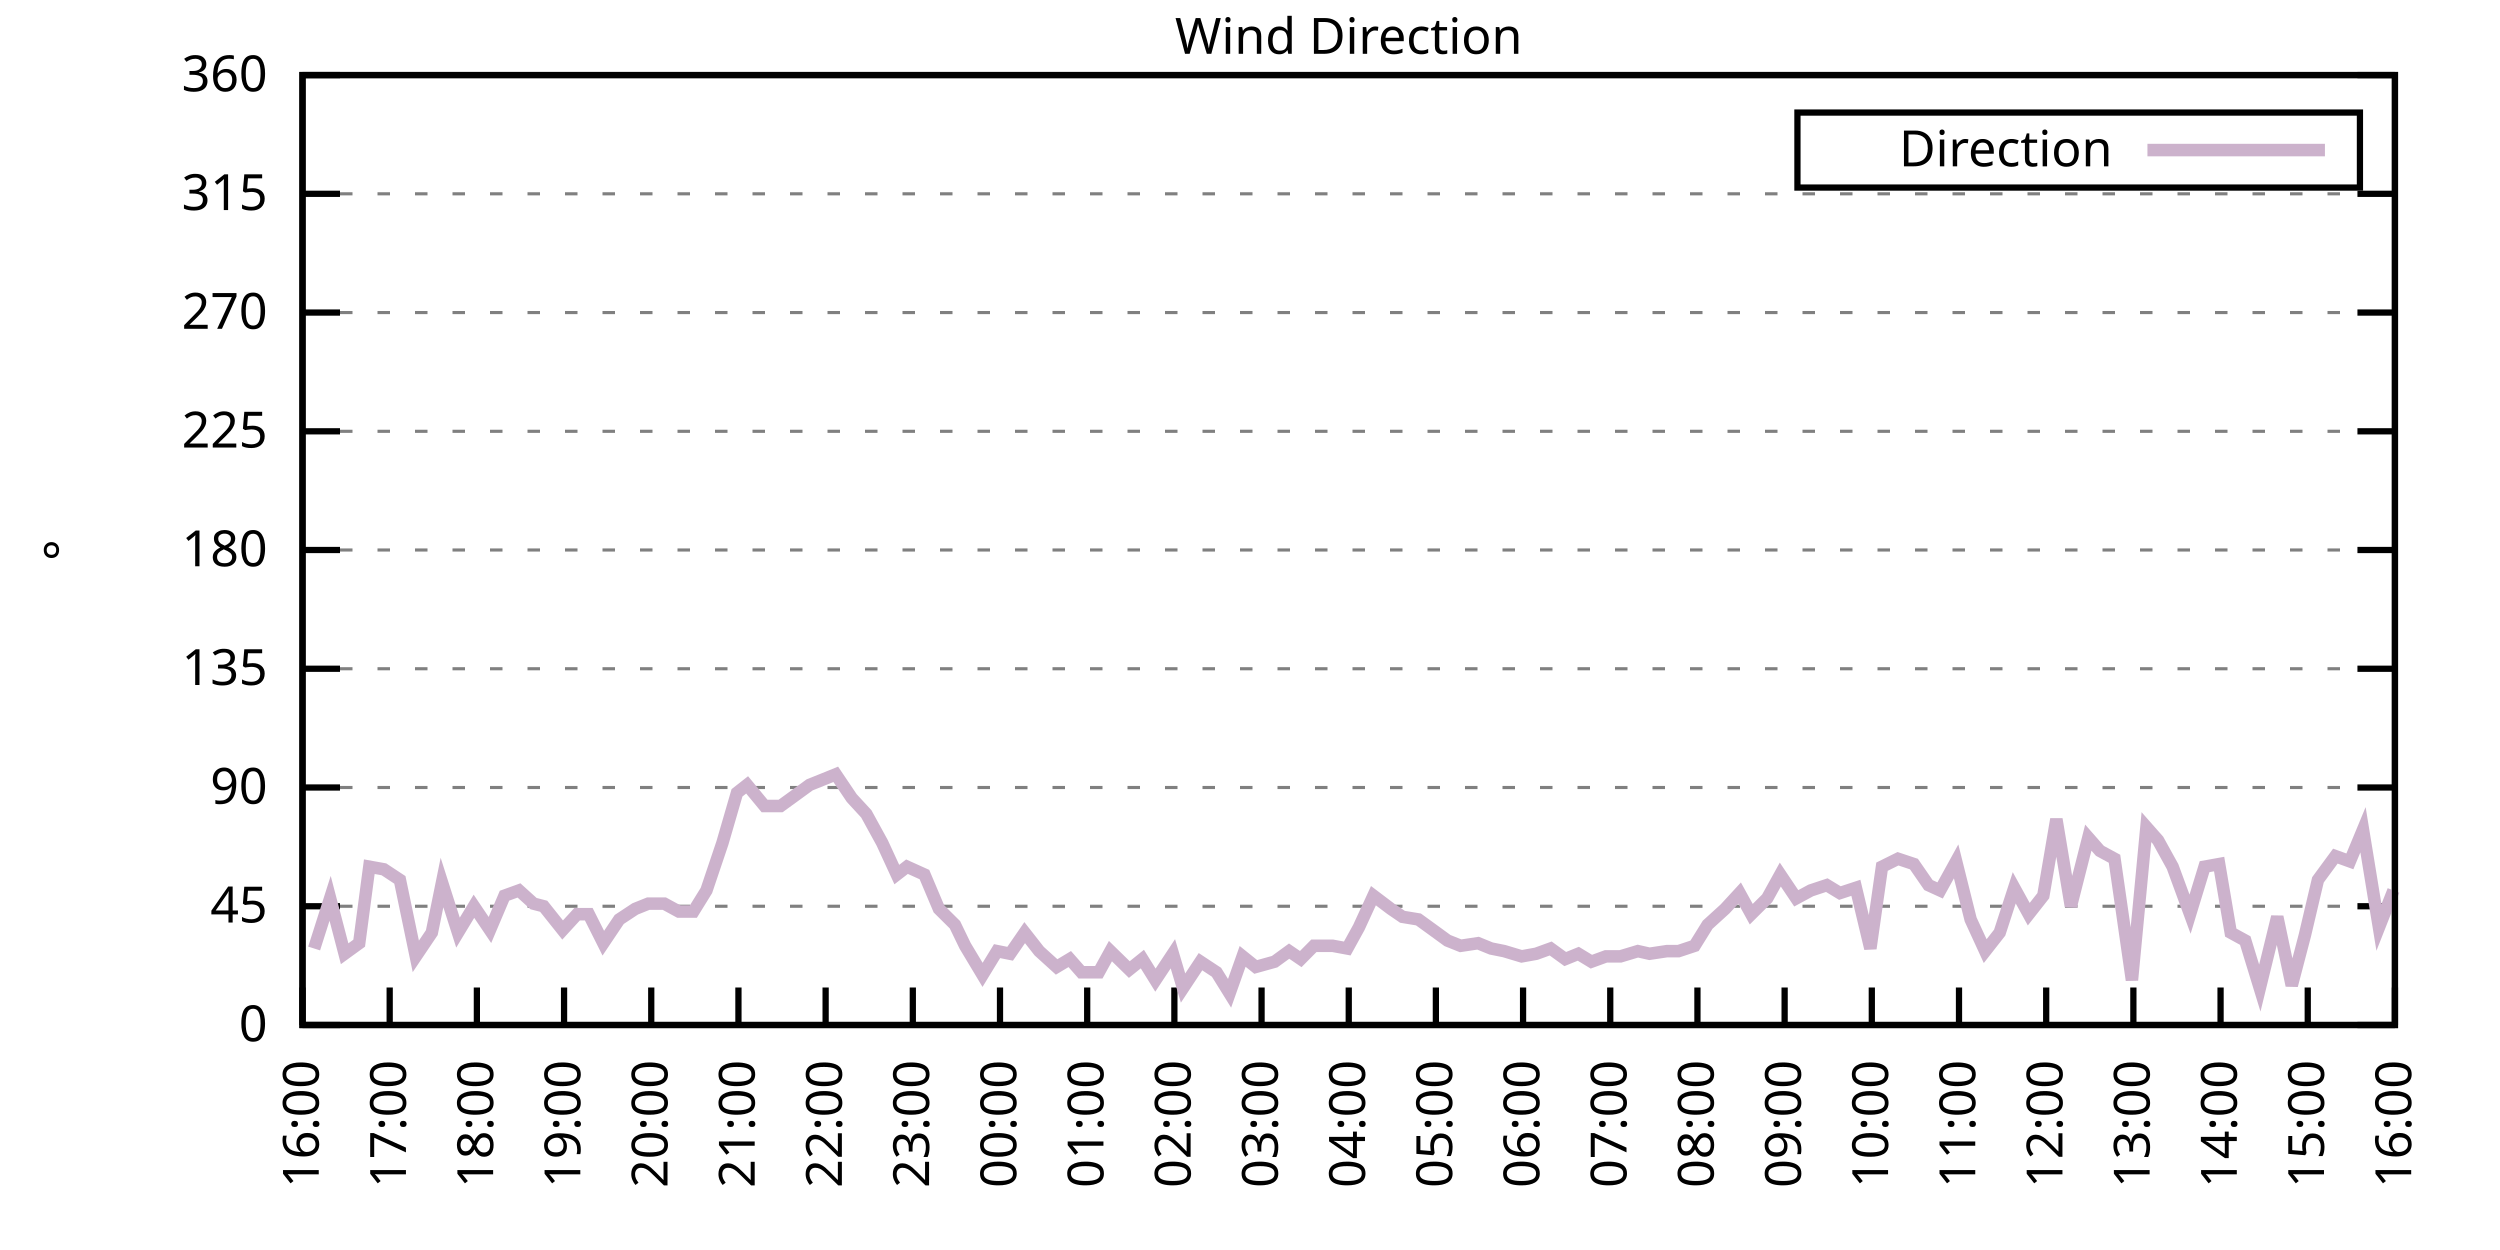
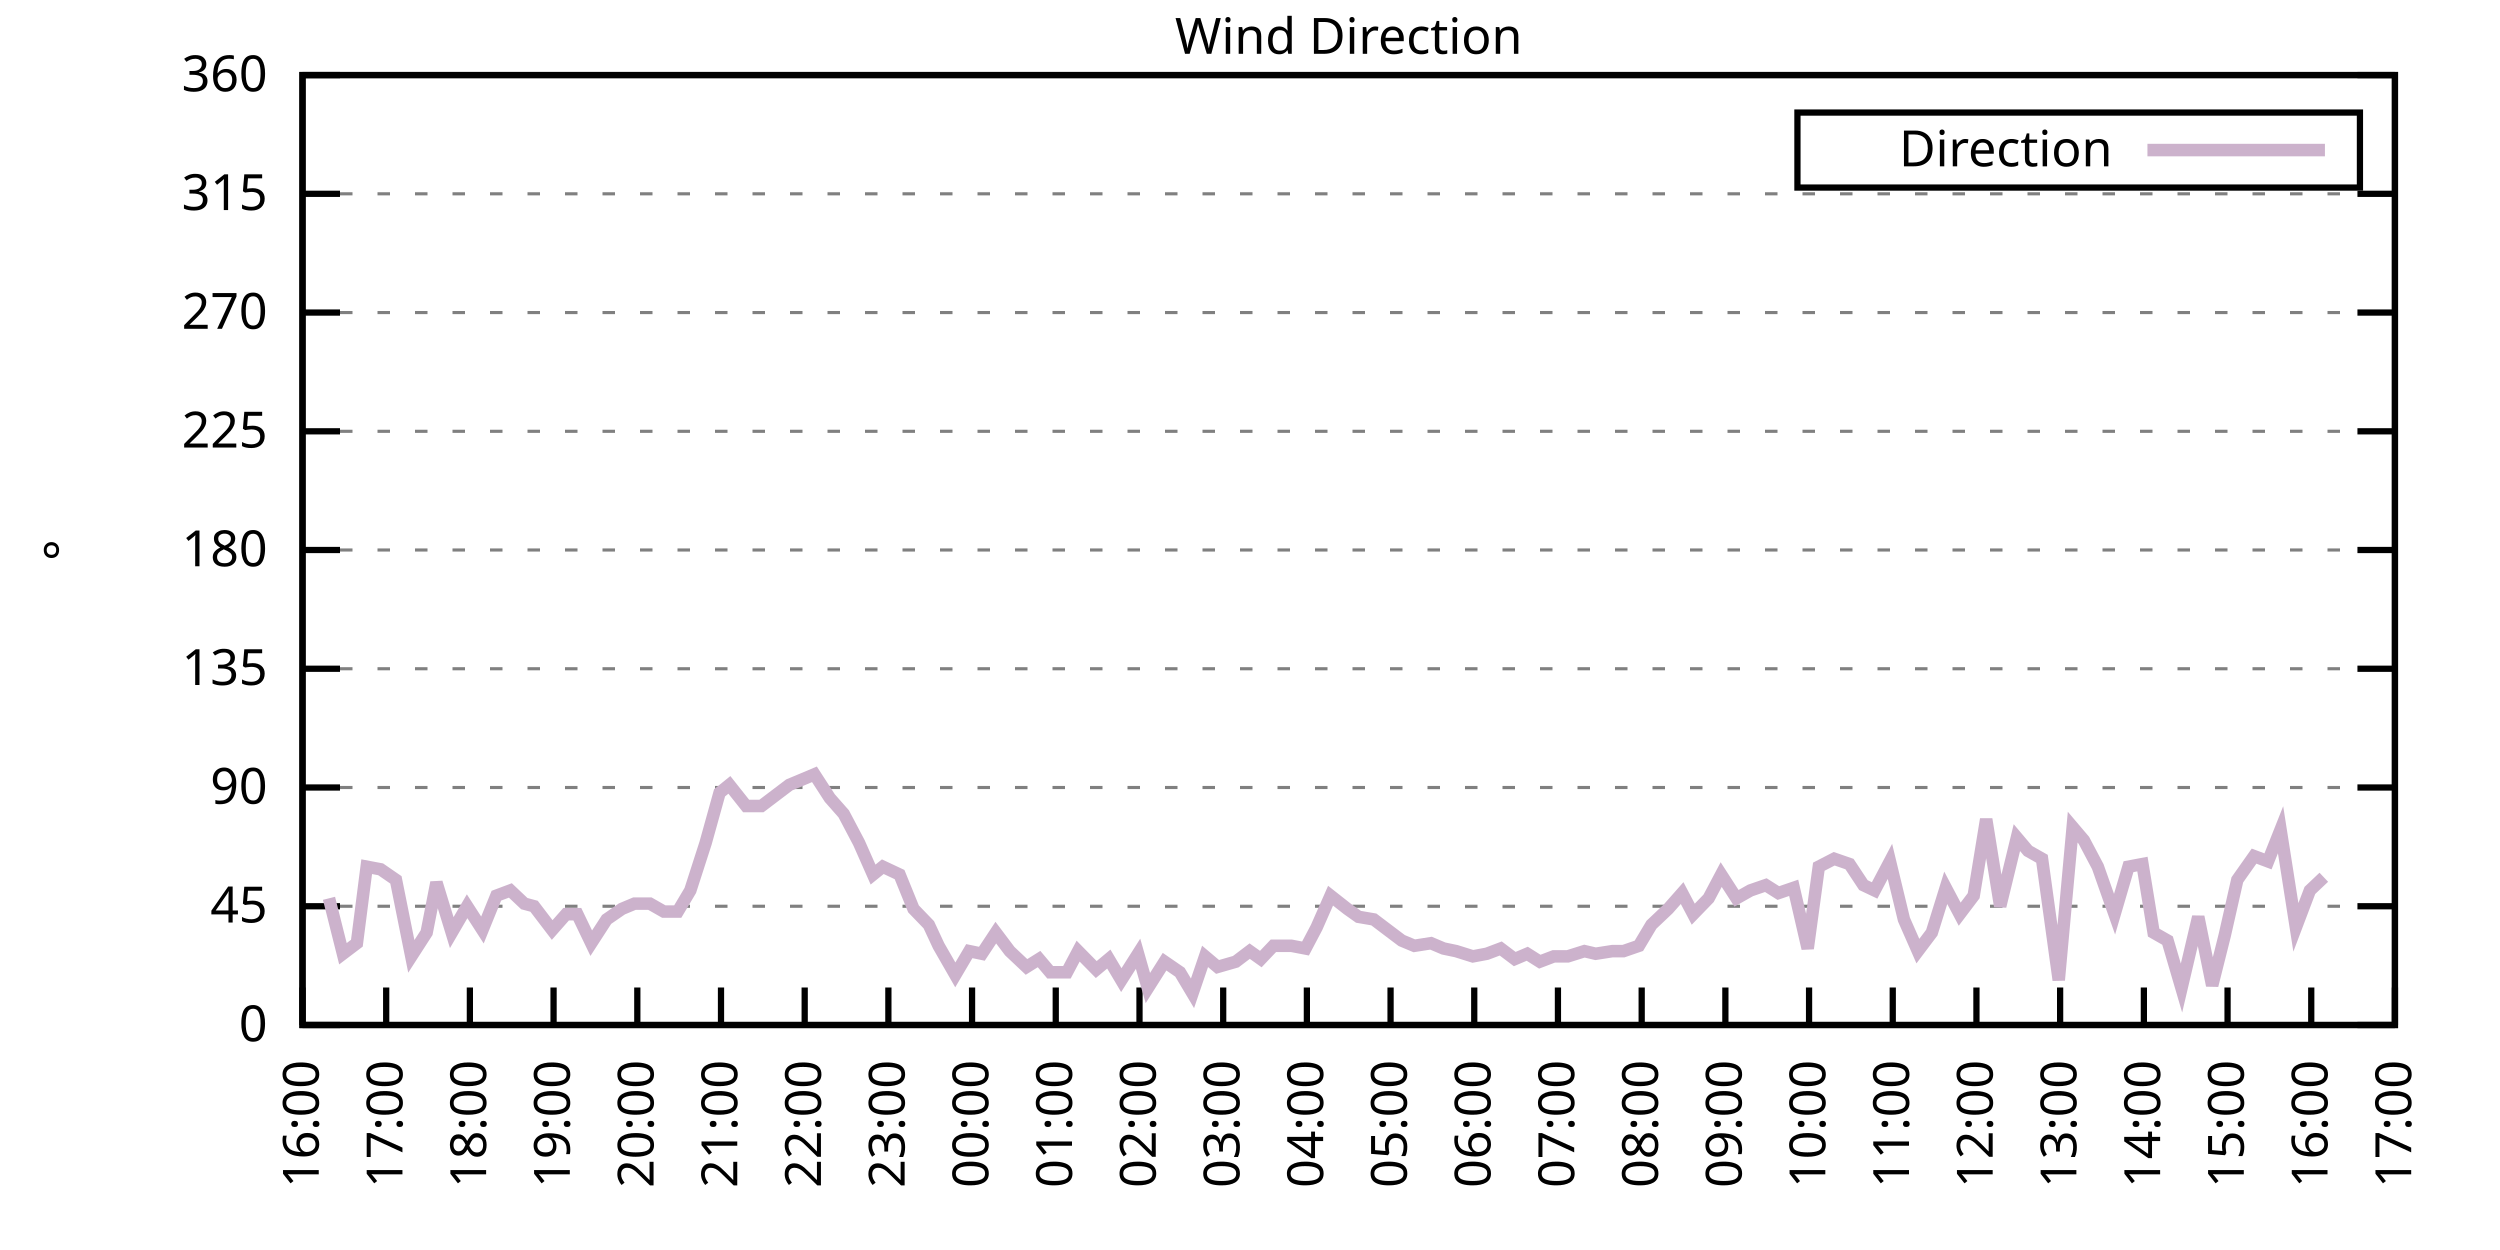
<svg xmlns="http://www.w3.org/2000/svg" xmlns:xlink="http://www.w3.org/1999/xlink" width="400" height="200" viewBox="0 0 400 200">
  <g id="gnuplot_canvas">
    <rect x="0" y="0" width="400" height="200" fill="none" />
    <defs>
      <circle id="gpDot" r="0.5" stroke-width="0.5" stroke="currentColor" />
      <path id="gpPt0" stroke-width="0.333" stroke="currentColor" d="M-1,0 h2 M0,-1 v2" />
      <path id="gpPt1" stroke-width="0.333" stroke="currentColor" d="M-1,-1 L1,1 M1,-1 L-1,1" />
      <path id="gpPt2" stroke-width="0.333" stroke="currentColor" d="M-1,0 L1,0 M0,-1 L0,1 M-1,-1 L1,1 M-1,1 L1,-1" />
      <rect id="gpPt3" stroke-width="0.333" stroke="currentColor" x="-1" y="-1" width="2" height="2" />
      <rect id="gpPt4" stroke-width="0.333" stroke="currentColor" fill="currentColor" x="-1" y="-1" width="2" height="2" />
      <circle id="gpPt5" stroke-width="0.333" stroke="currentColor" cx="0" cy="0" r="1" />
      <use xlink:href="#gpPt5" id="gpPt6" fill="currentColor" stroke="none" />
      <path id="gpPt7" stroke-width="0.333" stroke="currentColor" d="M0,-1.33 L-1.33,0.67 L1.33,0.67 z" />
      <use xlink:href="#gpPt7" id="gpPt8" fill="currentColor" stroke="none" />
      <use xlink:href="#gpPt7" id="gpPt9" stroke="currentColor" transform="rotate(180)" />
      <use xlink:href="#gpPt9" id="gpPt10" fill="currentColor" stroke="none" />
      <use xlink:href="#gpPt3" id="gpPt11" stroke="currentColor" transform="rotate(45)" />
      <use xlink:href="#gpPt11" id="gpPt12" fill="currentColor" stroke="none" />
      <path id="gpPt13" stroke-width="0.333" stroke="currentColor" d="M0,1.330 L1.265,0.411 L0.782,-1.067 L-0.782,-1.076 L-1.265,0.411 z" />
      <use xlink:href="#gpPt13" id="gpPt14" fill="currentColor" stroke="none" />
      <filter id="textbox" filterUnits="objectBoundingBox" x="0" y="0" height="1" width="1">
        <feFlood flood-color="white" flood-opacity="1" result="bgnd" />
        <feComposite in="SourceGraphic" in2="bgnd" operator="atop" />
      </filter>
      <filter id="greybox" filterUnits="objectBoundingBox" x="0" y="0" height="1" width="1">
        <feFlood flood-color="lightgrey" flood-opacity="1" result="grey" />
        <feComposite in="SourceGraphic" in2="grey" operator="atop" />
      </filter>
    </defs>
    <g fill="none" color="white" stroke="currentColor" stroke-width="1.00" stroke-linecap="butt" stroke-linejoin="miter">
</g>
    <g fill="none" color="black" stroke="currentColor" stroke-width="1.00" stroke-linecap="butt" stroke-linejoin="miter">
      <g stroke="none" shape-rendering="crispEdges">
        <polygon fill="rgb(255, 255, 255)" points="48.40,164.00 383.18,164.00 383.18,12.02 48.40,12.02 " />
      </g>
    </g>
    <g fill="none" color="black" stroke="currentColor" stroke-width="1.00" stroke-linecap="butt" stroke-linejoin="miter">
</g>
    <g fill="none" color="black" stroke="black" stroke-width="0.50" stroke-linecap="butt" stroke-linejoin="miter">
</g>
    <g fill="none" color="gray" stroke="currentColor" stroke-width="0.50" stroke-linecap="butt" stroke-linejoin="miter">
      <path stroke="gray" stroke-dasharray="2,4" class="gridline" d="M48.40,164.00 L383.19,164.00  " />
    </g>
    <g fill="none" color="gray" stroke="gray" stroke-width="1.00" stroke-linecap="butt" stroke-linejoin="miter">
</g>
    <g fill="none" color="black" stroke="currentColor" stroke-width="1.00" stroke-linecap="butt" stroke-linejoin="miter">
      <path stroke="black" d="M48.40,164.00 L54.40,164.00 M383.19,164.00 L377.19,164.00  " />
      <g transform="translate(42.80,166.60)" stroke="none" fill="black" font-family="Sans" font-size="8.00" text-anchor="end">
        <text>
          <tspan font-family="Sans"> 0</tspan>
        </text>
      </g>
    </g>
    <g fill="none" color="black" stroke="currentColor" stroke-width="1.00" stroke-linecap="butt" stroke-linejoin="miter">
</g>
    <g fill="none" color="black" stroke="black" stroke-width="0.50" stroke-linecap="butt" stroke-linejoin="miter">
</g>
    <g fill="none" color="gray" stroke="currentColor" stroke-width="0.50" stroke-linecap="butt" stroke-linejoin="miter">
      <path stroke="gray" stroke-dasharray="2,4" class="gridline" d="M48.40,145.00 L383.19,145.00  " />
    </g>
    <g fill="none" color="gray" stroke="gray" stroke-width="1.00" stroke-linecap="butt" stroke-linejoin="miter">
</g>
    <g fill="none" color="black" stroke="currentColor" stroke-width="1.00" stroke-linecap="butt" stroke-linejoin="miter">
      <path stroke="black" d="M48.40,145.00 L54.40,145.00 M383.19,145.00 L377.19,145.00  " />
      <g transform="translate(42.80,147.60)" stroke="none" fill="black" font-family="Sans" font-size="8.00" text-anchor="end">
        <text>
          <tspan font-family="Sans"> 45</tspan>
        </text>
      </g>
    </g>
    <g fill="none" color="black" stroke="currentColor" stroke-width="1.00" stroke-linecap="butt" stroke-linejoin="miter">
</g>
    <g fill="none" color="black" stroke="black" stroke-width="0.50" stroke-linecap="butt" stroke-linejoin="miter">
</g>
    <g fill="none" color="gray" stroke="currentColor" stroke-width="0.50" stroke-linecap="butt" stroke-linejoin="miter">
      <path stroke="gray" stroke-dasharray="2,4" class="gridline" d="M48.40,126.00 L383.19,126.00  " />
    </g>
    <g fill="none" color="gray" stroke="gray" stroke-width="1.00" stroke-linecap="butt" stroke-linejoin="miter">
</g>
    <g fill="none" color="black" stroke="currentColor" stroke-width="1.00" stroke-linecap="butt" stroke-linejoin="miter">
      <path stroke="black" d="M48.40,126.00 L54.40,126.00 M383.19,126.00 L377.19,126.00  " />
      <g transform="translate(42.80,128.60)" stroke="none" fill="black" font-family="Sans" font-size="8.00" text-anchor="end">
        <text>
          <tspan font-family="Sans"> 90</tspan>
        </text>
      </g>
    </g>
    <g fill="none" color="black" stroke="currentColor" stroke-width="1.00" stroke-linecap="butt" stroke-linejoin="miter">
</g>
    <g fill="none" color="black" stroke="black" stroke-width="0.50" stroke-linecap="butt" stroke-linejoin="miter">
</g>
    <g fill="none" color="gray" stroke="currentColor" stroke-width="0.50" stroke-linecap="butt" stroke-linejoin="miter">
      <path stroke="gray" stroke-dasharray="2,4" class="gridline" d="M48.40,107.00 L383.19,107.00  " />
    </g>
    <g fill="none" color="gray" stroke="gray" stroke-width="1.00" stroke-linecap="butt" stroke-linejoin="miter">
</g>
    <g fill="none" color="black" stroke="currentColor" stroke-width="1.00" stroke-linecap="butt" stroke-linejoin="miter">
      <path stroke="black" d="M48.40,107.00 L54.40,107.00 M383.19,107.00 L377.19,107.00  " />
      <g transform="translate(42.80,109.60)" stroke="none" fill="black" font-family="Sans" font-size="8.00" text-anchor="end">
        <text>
          <tspan font-family="Sans"> 135</tspan>
        </text>
      </g>
    </g>
    <g fill="none" color="black" stroke="currentColor" stroke-width="1.00" stroke-linecap="butt" stroke-linejoin="miter">
</g>
    <g fill="none" color="black" stroke="black" stroke-width="0.50" stroke-linecap="butt" stroke-linejoin="miter">
</g>
    <g fill="none" color="gray" stroke="currentColor" stroke-width="0.50" stroke-linecap="butt" stroke-linejoin="miter">
      <path stroke="gray" stroke-dasharray="2,4" class="gridline" d="M48.40,88.00 L383.19,88.00  " />
    </g>
    <g fill="none" color="gray" stroke="gray" stroke-width="1.00" stroke-linecap="butt" stroke-linejoin="miter">
</g>
    <g fill="none" color="black" stroke="currentColor" stroke-width="1.00" stroke-linecap="butt" stroke-linejoin="miter">
      <path stroke="black" d="M48.40,88.00 L54.40,88.00 M383.19,88.00 L377.19,88.00  " />
      <g transform="translate(42.80,90.60)" stroke="none" fill="black" font-family="Sans" font-size="8.00" text-anchor="end">
        <text>
          <tspan font-family="Sans"> 180</tspan>
        </text>
      </g>
    </g>
    <g fill="none" color="black" stroke="currentColor" stroke-width="1.00" stroke-linecap="butt" stroke-linejoin="miter">
</g>
    <g fill="none" color="black" stroke="black" stroke-width="0.50" stroke-linecap="butt" stroke-linejoin="miter">
</g>
    <g fill="none" color="gray" stroke="currentColor" stroke-width="0.50" stroke-linecap="butt" stroke-linejoin="miter">
      <path stroke="gray" stroke-dasharray="2,4" class="gridline" d="M48.40,69.01 L383.19,69.01  " />
    </g>
    <g fill="none" color="gray" stroke="gray" stroke-width="1.00" stroke-linecap="butt" stroke-linejoin="miter">
</g>
    <g fill="none" color="black" stroke="currentColor" stroke-width="1.00" stroke-linecap="butt" stroke-linejoin="miter">
      <path stroke="black" d="M48.40,69.01 L54.40,69.01 M383.19,69.01 L377.19,69.01  " />
      <g transform="translate(42.80,71.61)" stroke="none" fill="black" font-family="Sans" font-size="8.00" text-anchor="end">
        <text>
          <tspan font-family="Sans"> 225</tspan>
        </text>
      </g>
    </g>
    <g fill="none" color="black" stroke="currentColor" stroke-width="1.00" stroke-linecap="butt" stroke-linejoin="miter">
</g>
    <g fill="none" color="black" stroke="black" stroke-width="0.50" stroke-linecap="butt" stroke-linejoin="miter">
</g>
    <g fill="none" color="gray" stroke="currentColor" stroke-width="0.50" stroke-linecap="butt" stroke-linejoin="miter">
      <path stroke="gray" stroke-dasharray="2,4" class="gridline" d="M48.40,50.01 L383.19,50.01  " />
    </g>
    <g fill="none" color="gray" stroke="gray" stroke-width="1.00" stroke-linecap="butt" stroke-linejoin="miter">
</g>
    <g fill="none" color="black" stroke="currentColor" stroke-width="1.00" stroke-linecap="butt" stroke-linejoin="miter">
      <path stroke="black" d="M48.40,50.01 L54.40,50.01 M383.19,50.01 L377.19,50.01  " />
      <g transform="translate(42.80,52.61)" stroke="none" fill="black" font-family="Sans" font-size="8.00" text-anchor="end">
        <text>
          <tspan font-family="Sans"> 270</tspan>
        </text>
      </g>
    </g>
    <g fill="none" color="black" stroke="currentColor" stroke-width="1.00" stroke-linecap="butt" stroke-linejoin="miter">
</g>
    <g fill="none" color="black" stroke="black" stroke-width="0.50" stroke-linecap="butt" stroke-linejoin="miter">
</g>
    <g fill="none" color="gray" stroke="currentColor" stroke-width="0.50" stroke-linecap="butt" stroke-linejoin="miter">
      <path stroke="gray" stroke-dasharray="2,4" class="gridline" d="M48.40,31.01 L383.19,31.01  " />
    </g>
    <g fill="none" color="gray" stroke="gray" stroke-width="1.00" stroke-linecap="butt" stroke-linejoin="miter">
</g>
    <g fill="none" color="black" stroke="currentColor" stroke-width="1.00" stroke-linecap="butt" stroke-linejoin="miter">
      <path stroke="black" d="M48.40,31.01 L54.40,31.01 M383.19,31.01 L377.19,31.01  " />
      <g transform="translate(42.80,33.61)" stroke="none" fill="black" font-family="Sans" font-size="8.00" text-anchor="end">
        <text>
          <tspan font-family="Sans"> 315</tspan>
        </text>
      </g>
    </g>
    <g fill="none" color="black" stroke="currentColor" stroke-width="1.00" stroke-linecap="butt" stroke-linejoin="miter">
</g>
    <g fill="none" color="black" stroke="black" stroke-width="0.50" stroke-linecap="butt" stroke-linejoin="miter">
</g>
    <g fill="none" color="gray" stroke="currentColor" stroke-width="0.50" stroke-linecap="butt" stroke-linejoin="miter">
      <path stroke="gray" stroke-dasharray="2,4" class="gridline" d="M48.40,12.01 L383.19,12.01  " />
    </g>
    <g fill="none" color="gray" stroke="gray" stroke-width="1.00" stroke-linecap="butt" stroke-linejoin="miter">
</g>
    <g fill="none" color="black" stroke="currentColor" stroke-width="1.00" stroke-linecap="butt" stroke-linejoin="miter">
      <path stroke="black" d="M48.40,12.01 L54.40,12.01 M383.19,12.01 L377.19,12.01  " />
      <g transform="translate(42.80,14.61)" stroke="none" fill="black" font-family="Sans" font-size="8.00" text-anchor="end">
        <text>
          <tspan font-family="Sans"> 360</tspan>
        </text>
      </g>
    </g>
    <g fill="none" color="black" stroke="currentColor" stroke-width="1.00" stroke-linecap="butt" stroke-linejoin="miter">
      <path stroke="black" d="M48.40,164.00 L48.40,158.00  " />
      <g transform="translate(51.00,169.60) rotate(270.00)" stroke="none" fill="black" font-family="Sans" font-size="8.00" text-anchor="end">
        <text>
          <tspan font-family="Sans">16:00</tspan>
        </text>
      </g>
    </g>
    <g fill="none" color="black" stroke="currentColor" stroke-width="1.00" stroke-linecap="butt" stroke-linejoin="miter">
-       <path stroke="black" d="M62.35,164.00 L62.35,158.00  " />
-       <g transform="translate(64.95,169.60) rotate(270.00)" stroke="none" fill="black" font-family="Sans" font-size="8.00" text-anchor="end">
+       <path stroke="black" d="M61.79,164.00 L61.79,158.00  " />
+       <g transform="translate(64.39,169.60) rotate(270.00)" stroke="none" fill="black" font-family="Sans" font-size="8.00" text-anchor="end">
        <text>
          <tspan font-family="Sans">17:00</tspan>
        </text>
      </g>
    </g>
    <g fill="none" color="black" stroke="currentColor" stroke-width="1.00" stroke-linecap="butt" stroke-linejoin="miter">
-       <path stroke="black" d="M76.30,164.00 L76.30,158.00  " />
-       <g transform="translate(78.90,169.60) rotate(270.00)" stroke="none" fill="black" font-family="Sans" font-size="8.00" text-anchor="end">
+       <path stroke="black" d="M75.18,164.00 L75.18,158.00  " />
+       <g transform="translate(77.78,169.60) rotate(270.00)" stroke="none" fill="black" font-family="Sans" font-size="8.00" text-anchor="end">
        <text>
          <tspan font-family="Sans">18:00</tspan>
        </text>
      </g>
    </g>
    <g fill="none" color="black" stroke="currentColor" stroke-width="1.00" stroke-linecap="butt" stroke-linejoin="miter">
-       <path stroke="black" d="M90.25,164.00 L90.25,158.00  " />
-       <g transform="translate(92.85,169.60) rotate(270.00)" stroke="none" fill="black" font-family="Sans" font-size="8.00" text-anchor="end">
+       <path stroke="black" d="M88.57,164.00 L88.57,158.00  " />
+       <g transform="translate(91.17,169.60) rotate(270.00)" stroke="none" fill="black" font-family="Sans" font-size="8.00" text-anchor="end">
        <text>
          <tspan font-family="Sans">19:00</tspan>
        </text>
      </g>
    </g>
    <g fill="none" color="black" stroke="currentColor" stroke-width="1.00" stroke-linecap="butt" stroke-linejoin="miter">
-       <path stroke="black" d="M104.20,164.00 L104.20,158.00  " />
-       <g transform="translate(106.80,169.60) rotate(270.00)" stroke="none" fill="black" font-family="Sans" font-size="8.00" text-anchor="end">
+       <path stroke="black" d="M101.97,164.00 L101.97,158.00  " />
+       <g transform="translate(104.57,169.60) rotate(270.00)" stroke="none" fill="black" font-family="Sans" font-size="8.00" text-anchor="end">
        <text>
          <tspan font-family="Sans">20:00</tspan>
        </text>
      </g>
    </g>
    <g fill="none" color="black" stroke="currentColor" stroke-width="1.00" stroke-linecap="butt" stroke-linejoin="miter">
-       <path stroke="black" d="M118.15,164.00 L118.15,158.00  " />
-       <g transform="translate(120.75,169.60) rotate(270.00)" stroke="none" fill="black" font-family="Sans" font-size="8.00" text-anchor="end">
+       <path stroke="black" d="M115.36,164.00 L115.36,158.00  " />
+       <g transform="translate(117.96,169.60) rotate(270.00)" stroke="none" fill="black" font-family="Sans" font-size="8.00" text-anchor="end">
        <text>
          <tspan font-family="Sans">21:00</tspan>
        </text>
      </g>
    </g>
    <g fill="none" color="black" stroke="currentColor" stroke-width="1.00" stroke-linecap="butt" stroke-linejoin="miter">
-       <path stroke="black" d="M132.10,164.00 L132.10,158.00  " />
-       <g transform="translate(134.70,169.60) rotate(270.00)" stroke="none" fill="black" font-family="Sans" font-size="8.00" text-anchor="end">
+       <path stroke="black" d="M128.75,164.00 L128.75,158.00  " />
+       <g transform="translate(131.35,169.60) rotate(270.00)" stroke="none" fill="black" font-family="Sans" font-size="8.00" text-anchor="end">
        <text>
          <tspan font-family="Sans">22:00</tspan>
        </text>
      </g>
    </g>
    <g fill="none" color="black" stroke="currentColor" stroke-width="1.00" stroke-linecap="butt" stroke-linejoin="miter">
-       <path stroke="black" d="M146.05,164.00 L146.05,158.00  " />
-       <g transform="translate(148.65,169.60) rotate(270.00)" stroke="none" fill="black" font-family="Sans" font-size="8.00" text-anchor="end">
+       <path stroke="black" d="M142.14,164.00 L142.14,158.00  " />
+       <g transform="translate(144.74,169.60) rotate(270.00)" stroke="none" fill="black" font-family="Sans" font-size="8.00" text-anchor="end">
        <text>
          <tspan font-family="Sans">23:00</tspan>
        </text>
      </g>
    </g>
    <g fill="none" color="black" stroke="currentColor" stroke-width="1.00" stroke-linecap="butt" stroke-linejoin="miter">
-       <path stroke="black" d="M160.00,164.00 L160.00,158.00  " />
-       <g transform="translate(162.60,169.60) rotate(270.00)" stroke="none" fill="black" font-family="Sans" font-size="8.00" text-anchor="end">
+       <path stroke="black" d="M155.53,164.00 L155.53,158.00  " />
+       <g transform="translate(158.13,169.60) rotate(270.00)" stroke="none" fill="black" font-family="Sans" font-size="8.00" text-anchor="end">
        <text>
          <tspan font-family="Sans">00:00</tspan>
        </text>
      </g>
    </g>
    <g fill="none" color="black" stroke="currentColor" stroke-width="1.00" stroke-linecap="butt" stroke-linejoin="miter">
-       <path stroke="black" d="M173.95,164.00 L173.95,158.00  " />
-       <g transform="translate(176.55,169.60) rotate(270.00)" stroke="none" fill="black" font-family="Sans" font-size="8.00" text-anchor="end">
+       <path stroke="black" d="M168.92,164.00 L168.92,158.00  " />
+       <g transform="translate(171.52,169.60) rotate(270.00)" stroke="none" fill="black" font-family="Sans" font-size="8.00" text-anchor="end">
        <text>
          <tspan font-family="Sans">01:00</tspan>
        </text>
      </g>
    </g>
    <g fill="none" color="black" stroke="currentColor" stroke-width="1.00" stroke-linecap="butt" stroke-linejoin="miter">
-       <path stroke="black" d="M187.90,164.00 L187.90,158.00  " />
-       <g transform="translate(190.50,169.60) rotate(270.00)" stroke="none" fill="black" font-family="Sans" font-size="8.00" text-anchor="end">
+       <path stroke="black" d="M182.32,164.00 L182.32,158.00  " />
+       <g transform="translate(184.92,169.60) rotate(270.00)" stroke="none" fill="black" font-family="Sans" font-size="8.00" text-anchor="end">
        <text>
          <tspan font-family="Sans">02:00</tspan>
        </text>
      </g>
    </g>
    <g fill="none" color="black" stroke="currentColor" stroke-width="1.00" stroke-linecap="butt" stroke-linejoin="miter">
-       <path stroke="black" d="M201.85,164.00 L201.85,158.00  " />
-       <g transform="translate(204.45,169.60) rotate(270.00)" stroke="none" fill="black" font-family="Sans" font-size="8.00" text-anchor="end">
+       <path stroke="black" d="M195.71,164.00 L195.71,158.00  " />
+       <g transform="translate(198.31,169.60) rotate(270.00)" stroke="none" fill="black" font-family="Sans" font-size="8.00" text-anchor="end">
        <text>
          <tspan font-family="Sans">03:00</tspan>
        </text>
      </g>
    </g>
    <g fill="none" color="black" stroke="currentColor" stroke-width="1.00" stroke-linecap="butt" stroke-linejoin="miter">
-       <path stroke="black" d="M215.80,164.00 L215.80,158.00  " />
-       <g transform="translate(218.40,169.60) rotate(270.00)" stroke="none" fill="black" font-family="Sans" font-size="8.00" text-anchor="end">
+       <path stroke="black" d="M209.10,164.00 L209.10,158.00  " />
+       <g transform="translate(211.70,169.60) rotate(270.00)" stroke="none" fill="black" font-family="Sans" font-size="8.00" text-anchor="end">
        <text>
          <tspan font-family="Sans">04:00</tspan>
        </text>
      </g>
    </g>
    <g fill="none" color="black" stroke="currentColor" stroke-width="1.00" stroke-linecap="butt" stroke-linejoin="miter">
-       <path stroke="black" d="M229.74,164.00 L229.74,158.00  " />
-       <g transform="translate(232.34,169.60) rotate(270.00)" stroke="none" fill="black" font-family="Sans" font-size="8.00" text-anchor="end">
+       <path stroke="black" d="M222.49,164.00 L222.49,158.00  " />
+       <g transform="translate(225.09,169.60) rotate(270.00)" stroke="none" fill="black" font-family="Sans" font-size="8.00" text-anchor="end">
        <text>
          <tspan font-family="Sans">05:00</tspan>
        </text>
      </g>
    </g>
    <g fill="none" color="black" stroke="currentColor" stroke-width="1.00" stroke-linecap="butt" stroke-linejoin="miter">
-       <path stroke="black" d="M243.69,164.00 L243.69,158.00  " />
-       <g transform="translate(246.29,169.60) rotate(270.00)" stroke="none" fill="black" font-family="Sans" font-size="8.00" text-anchor="end">
+       <path stroke="black" d="M235.88,164.00 L235.88,158.00  " />
+       <g transform="translate(238.48,169.60) rotate(270.00)" stroke="none" fill="black" font-family="Sans" font-size="8.00" text-anchor="end">
        <text>
          <tspan font-family="Sans">06:00</tspan>
        </text>
      </g>
    </g>
    <g fill="none" color="black" stroke="currentColor" stroke-width="1.00" stroke-linecap="butt" stroke-linejoin="miter">
-       <path stroke="black" d="M257.64,164.00 L257.64,158.00  " />
-       <g transform="translate(260.24,169.60) rotate(270.00)" stroke="none" fill="black" font-family="Sans" font-size="8.00" text-anchor="end">
+       <path stroke="black" d="M249.27,164.00 L249.27,158.00  " />
+       <g transform="translate(251.87,169.60) rotate(270.00)" stroke="none" fill="black" font-family="Sans" font-size="8.00" text-anchor="end">
        <text>
          <tspan font-family="Sans">07:00</tspan>
        </text>
      </g>
    </g>
    <g fill="none" color="black" stroke="currentColor" stroke-width="1.00" stroke-linecap="butt" stroke-linejoin="miter">
-       <path stroke="black" d="M271.59,164.00 L271.59,158.00  " />
-       <g transform="translate(274.19,169.60) rotate(270.00)" stroke="none" fill="black" font-family="Sans" font-size="8.00" text-anchor="end">
+       <path stroke="black" d="M262.67,164.00 L262.67,158.00  " />
+       <g transform="translate(265.27,169.60) rotate(270.00)" stroke="none" fill="black" font-family="Sans" font-size="8.00" text-anchor="end">
        <text>
          <tspan font-family="Sans">08:00</tspan>
        </text>
      </g>
    </g>
    <g fill="none" color="black" stroke="currentColor" stroke-width="1.00" stroke-linecap="butt" stroke-linejoin="miter">
-       <path stroke="black" d="M285.54,164.00 L285.54,158.00  " />
-       <g transform="translate(288.14,169.60) rotate(270.00)" stroke="none" fill="black" font-family="Sans" font-size="8.00" text-anchor="end">
+       <path stroke="black" d="M276.06,164.00 L276.06,158.00  " />
+       <g transform="translate(278.66,169.60) rotate(270.00)" stroke="none" fill="black" font-family="Sans" font-size="8.00" text-anchor="end">
        <text>
          <tspan font-family="Sans">09:00</tspan>
        </text>
      </g>
    </g>
    <g fill="none" color="black" stroke="currentColor" stroke-width="1.00" stroke-linecap="butt" stroke-linejoin="miter">
-       <path stroke="black" d="M299.49,164.00 L299.49,158.00  " />
-       <g transform="translate(302.09,169.60) rotate(270.00)" stroke="none" fill="black" font-family="Sans" font-size="8.00" text-anchor="end">
+       <path stroke="black" d="M289.45,164.00 L289.45,158.00  " />
+       <g transform="translate(292.05,169.60) rotate(270.00)" stroke="none" fill="black" font-family="Sans" font-size="8.00" text-anchor="end">
        <text>
          <tspan font-family="Sans">10:00</tspan>
        </text>
      </g>
    </g>
    <g fill="none" color="black" stroke="currentColor" stroke-width="1.00" stroke-linecap="butt" stroke-linejoin="miter">
-       <path stroke="black" d="M313.44,164.00 L313.44,158.00  " />
-       <g transform="translate(316.04,169.60) rotate(270.00)" stroke="none" fill="black" font-family="Sans" font-size="8.00" text-anchor="end">
+       <path stroke="black" d="M302.84,164.00 L302.84,158.00  " />
+       <g transform="translate(305.44,169.60) rotate(270.00)" stroke="none" fill="black" font-family="Sans" font-size="8.00" text-anchor="end">
        <text>
          <tspan font-family="Sans">11:00</tspan>
        </text>
      </g>
    </g>
    <g fill="none" color="black" stroke="currentColor" stroke-width="1.00" stroke-linecap="butt" stroke-linejoin="miter">
-       <path stroke="black" d="M327.39,164.00 L327.39,158.00  " />
-       <g transform="translate(329.99,169.60) rotate(270.00)" stroke="none" fill="black" font-family="Sans" font-size="8.00" text-anchor="end">
+       <path stroke="black" d="M316.23,164.00 L316.23,158.00  " />
+       <g transform="translate(318.83,169.60) rotate(270.00)" stroke="none" fill="black" font-family="Sans" font-size="8.00" text-anchor="end">
        <text>
          <tspan font-family="Sans">12:00</tspan>
        </text>
      </g>
    </g>
    <g fill="none" color="black" stroke="currentColor" stroke-width="1.00" stroke-linecap="butt" stroke-linejoin="miter">
-       <path stroke="black" d="M341.34,164.00 L341.34,158.00  " />
-       <g transform="translate(343.94,169.60) rotate(270.00)" stroke="none" fill="black" font-family="Sans" font-size="8.00" text-anchor="end">
+       <path stroke="black" d="M329.62,164.00 L329.62,158.00  " />
+       <g transform="translate(332.22,169.60) rotate(270.00)" stroke="none" fill="black" font-family="Sans" font-size="8.00" text-anchor="end">
        <text>
          <tspan font-family="Sans">13:00</tspan>
        </text>
      </g>
    </g>
    <g fill="none" color="black" stroke="currentColor" stroke-width="1.00" stroke-linecap="butt" stroke-linejoin="miter">
-       <path stroke="black" d="M355.29,164.00 L355.29,158.00  " />
-       <g transform="translate(357.89,169.60) rotate(270.00)" stroke="none" fill="black" font-family="Sans" font-size="8.00" text-anchor="end">
+       <path stroke="black" d="M343.02,164.00 L343.02,158.00  " />
+       <g transform="translate(345.62,169.60) rotate(270.00)" stroke="none" fill="black" font-family="Sans" font-size="8.00" text-anchor="end">
        <text>
          <tspan font-family="Sans">14:00</tspan>
        </text>
      </g>
    </g>
    <g fill="none" color="black" stroke="currentColor" stroke-width="1.00" stroke-linecap="butt" stroke-linejoin="miter">
-       <path stroke="black" d="M369.24,164.00 L369.24,158.00  " />
-       <g transform="translate(371.84,169.60) rotate(270.00)" stroke="none" fill="black" font-family="Sans" font-size="8.00" text-anchor="end">
+       <path stroke="black" d="M356.41,164.00 L356.41,158.00  " />
+       <g transform="translate(359.01,169.60) rotate(270.00)" stroke="none" fill="black" font-family="Sans" font-size="8.00" text-anchor="end">
        <text>
          <tspan font-family="Sans">15:00</tspan>
+         </text>
+       </g>
+     </g>
+     <g fill="none" color="black" stroke="currentColor" stroke-width="1.00" stroke-linecap="butt" stroke-linejoin="miter">
+       <path stroke="black" d="M369.80,164.00 L369.80,158.00  " />
+       <g transform="translate(372.40,169.60) rotate(270.00)" stroke="none" fill="black" font-family="Sans" font-size="8.00" text-anchor="end">
+         <text>
+           <tspan font-family="Sans">16:00</tspan>
        </text>
      </g>
    </g>
    <g fill="none" color="black" stroke="currentColor" stroke-width="1.00" stroke-linecap="butt" stroke-linejoin="miter">
      <path stroke="black" d="M383.19,164.00 L383.19,158.00  " />
      <g transform="translate(385.79,169.60) rotate(270.00)" stroke="none" fill="black" font-family="Sans" font-size="8.00" text-anchor="end">
        <text>
-           <tspan font-family="Sans">16:00</tspan>
+           <tspan font-family="Sans">17:00</tspan>
        </text>
      </g>
    </g>
    <g fill="none" color="black" stroke="currentColor" stroke-width="1.00" stroke-linecap="butt" stroke-linejoin="miter">
</g>
    <g fill="none" color="black" stroke="currentColor" stroke-width="1.00" stroke-linecap="butt" stroke-linejoin="miter">
      <path stroke="black" d="M48.40,12.01 L48.40,164.00 L383.19,164.00 L383.19,12.01 L48.40,12.01 Z  " />
    </g>
    <g fill="none" color="black" stroke="currentColor" stroke-width="1.00" stroke-linecap="butt" stroke-linejoin="miter">
</g>
    <g fill="none" color="black" stroke="currentColor" stroke-width="1.00" stroke-linecap="butt" stroke-linejoin="miter">
      <path stroke="black" d="M287.59,30.01 L287.59,18.01 L377.59,18.01 L377.59,30.01 L287.59,30.01 Z  " />
    </g>
    <g id="Wind_direction_plot_1">
      <g fill="none" color="white" stroke="black" stroke-width="2.00" stroke-linecap="butt" stroke-linejoin="miter">
</g>
      <g fill="none" color="black" stroke="currentColor" stroke-width="2.00" stroke-linecap="butt" stroke-linejoin="miter">
        <g transform="translate(337.99,26.61)" stroke="none" fill="black" font-family="Sans" font-size="8.00" text-anchor="end">
          <text>
            <tspan font-family="Sans">Direction</tspan>
          </text>
        </g>
      </g>
      <g fill="none" color="black" stroke="currentColor" stroke-width="2.00" stroke-linecap="butt" stroke-linejoin="miter">
-         <path stroke="rgb(204, 178, 204)" d="M343.59,24.01 L371.99,24.01 M50.26,151.76 L52.82,143.73 L55.14,152.60 L57.47,150.91 L59.09,138.67 L61.42,139.09   L63.98,140.78 L66.53,153.02 L69.09,149.22 L70.72,141.20 L73.28,149.22 L75.83,145.00 L78.39,148.80 L80.72,143.31   L83.04,142.47 L85.37,144.58 L86.99,145.00 L90.02,148.80 L92.34,146.27 L94.20,146.27 L96.53,150.91 L99.08,147.11   L101.64,145.42 L103.73,144.58 L106.29,144.58 L108.62,145.85 L110.94,145.85 L113.03,142.47 L115.59,134.87 L117.92,126.85   L119.54,125.58 L122.33,128.96 L124.89,128.96 L127.22,127.27 L129.54,125.58 L131.63,124.74 L133.72,123.89 L136.28,127.69   L138.61,130.22 L141.16,134.87 L143.49,139.93 L145.12,138.67 L147.91,139.93 L150.23,145.42 L152.79,147.96 L154.42,151.33   L157.21,155.98 L159.53,152.18 L161.62,152.60 L163.95,149.22 L166.27,152.18 L169.06,154.71 L171.16,153.45 L173.02,155.56   L175.81,155.56 L177.67,152.18 L180.69,155.13 L182.78,153.45 L184.87,156.82 L187.66,152.60 L189.29,158.09 L192.08,153.87   L194.64,155.56 L196.73,158.93 L198.82,153.02 L200.92,154.71 L203.94,153.87 L206.26,152.18 L208.12,153.45 L210.22,151.33   L213.24,151.33 L215.56,151.76 L217.42,148.38 L219.75,143.31 L222.54,145.42 L224.40,146.69 L226.95,147.11 L229.28,148.80   L231.60,150.49 L233.70,151.33 L236.49,150.91 L238.58,151.76 L240.67,152.18 L243.46,153.02 L245.79,152.60 L248.11,151.76   L250.44,153.45 L252.53,152.60 L254.62,153.87 L256.95,153.02 L259.27,153.02 L262.06,152.18 L263.92,152.60 L266.71,152.18   L268.57,152.18 L271.13,151.33 L273.22,147.96 L276.01,145.42 L278.34,142.89 L280.20,146.27 L282.75,143.73 L284.85,139.93   L287.40,143.73 L289.73,142.47 L292.29,141.62 L294.38,142.89 L296.94,142.05 L299.26,151.76 L301.12,138.67 L303.68,137.40   L306.23,138.25 L308.56,141.62 L310.42,142.47 L312.98,137.82 L315.30,147.11 L317.63,152.18 L319.95,149.22 L322.28,142.05   L324.60,146.27 L326.93,143.31 L329.02,131.07 L331.34,145.00 L334.13,134.02 L335.99,136.14 L338.32,137.40 L341.11,156.82   L343.43,132.34 L345.29,134.45 L347.62,138.67 L350.41,146.27 L352.73,138.67 L355.06,138.25 L356.92,149.22 L359.24,150.49   L361.57,158.09 L364.36,146.69 L366.68,157.67 L368.78,149.65 L370.87,140.78 L373.66,136.98 L375.98,137.82 L378.08,132.76   L380.63,148.38 L382.96,142.47  " />
+         <path stroke="rgb(204, 178, 204)" d="M343.59,24.01 L371.99,24.01 M52.64,143.73 L54.87,152.60 L57.10,150.91 L58.67,138.67 L60.90,139.09 L63.35,140.78   L65.81,153.02 L68.26,149.22 L69.83,141.20 L72.28,149.22 L74.74,145.00 L77.19,148.80 L79.42,143.31 L81.66,142.47   L83.89,144.58 L85.45,145.00 L88.35,148.80 L90.58,146.27 L92.37,146.27 L94.60,150.91 L97.06,147.11 L99.51,145.42   L101.52,144.58 L103.98,144.58 L106.21,145.85 L108.44,145.85 L110.45,142.47 L112.90,134.87 L115.13,126.85 L116.70,125.58   L119.38,128.96 L121.83,128.96 L124.06,127.27 L126.29,125.58 L128.30,124.74 L130.31,123.89 L132.77,127.69 L135.00,130.22   L137.45,134.87 L139.69,139.93 L141.25,138.67 L143.93,139.93 L146.16,145.42 L148.61,147.96 L150.18,151.33 L152.85,155.98   L155.09,152.18 L157.10,152.60 L159.33,149.22 L161.56,152.18 L164.24,154.71 L166.25,153.45 L168.03,155.56 L170.71,155.56   L172.50,152.18 L175.40,155.13 L177.41,153.45 L179.41,156.82 L182.09,152.60 L183.66,158.09 L186.33,153.87 L188.79,155.56   L190.80,158.93 L192.81,153.02 L194.81,154.71 L197.72,153.87 L199.95,152.18 L201.73,153.45 L203.74,151.33 L206.64,151.33   L208.88,151.76 L210.66,148.38 L212.89,143.31 L215.57,145.42 L217.36,146.69 L219.81,147.11 L222.04,148.80 L224.28,150.49   L226.29,151.33 L228.96,150.91 L230.97,151.76 L232.98,152.18 L235.66,153.02 L237.89,152.60 L240.12,151.76 L242.36,153.45   L244.36,152.60 L246.37,153.87 L248.60,153.02 L250.84,153.02 L253.51,152.18 L255.30,152.60 L257.98,152.18 L259.76,152.18   L262.22,151.33 L264.23,147.96 L266.91,145.42 L269.14,142.89 L270.92,146.27 L273.38,143.73 L275.39,139.93 L277.84,143.73   L280.07,142.47 L282.53,141.62 L284.54,142.89 L286.99,142.05 L289.23,151.76 L291.01,138.67 L293.47,137.40 L295.92,138.25   L298.15,141.62 L299.94,142.47 L302.39,137.82 L304.63,147.11 L306.86,152.18 L309.09,149.22 L311.32,142.05 L313.55,146.27   L315.79,143.31 L317.79,131.07 L320.03,145.00 L322.70,134.02 L324.49,136.14 L326.72,137.40 L329.40,156.82 L331.63,132.34   L333.42,134.45 L335.65,138.67 L338.33,146.27 L340.56,138.67 L342.79,138.25 L344.58,149.22 L346.81,150.49 L349.04,158.09   L351.72,146.69 L353.95,157.67 L355.96,149.65 L357.97,140.78 L360.65,136.98 L362.88,137.82 L364.89,132.76 L367.34,148.38   L369.58,142.47 L371.81,140.36  " />
      </g>
    </g>
    <g fill="none" color="black" stroke="currentColor" stroke-width="2.00" stroke-linecap="butt" stroke-linejoin="miter">
</g>
    <g fill="none" color="black" stroke="black" stroke-width="1.00" stroke-linecap="butt" stroke-linejoin="miter">
</g>
    <g fill="none" color="black" stroke="currentColor" stroke-width="1.00" stroke-linecap="butt" stroke-linejoin="miter">
      <path stroke="black" d="M48.40,12.01 L48.40,164.00 L383.19,164.00 L383.19,12.01 L48.40,12.01 Z  " />
      <g transform="translate(12.80,88.01) rotate(270.00)" stroke="none" fill="black" font-family="Sans" font-size="8.00" text-anchor="middle">
        <text>
          <tspan font-family="Sans">°</tspan>
        </text>
      </g>
    </g>
    <g fill="none" color="black" stroke="currentColor" stroke-width="1.00" stroke-linecap="butt" stroke-linejoin="miter">
</g>
    <g fill="none" color="black" stroke="currentColor" stroke-width="1.00" stroke-linecap="butt" stroke-linejoin="miter">
      <g transform="translate(215.79,8.61)" stroke="none" fill="black" font-family="Sans" font-size="8.00" text-anchor="middle">
        <text>
          <tspan font-family="Sans">Wind Direction</tspan>
        </text>
      </g>
    </g>
    <g fill="none" color="black" stroke="currentColor" stroke-width="1.00" stroke-linecap="butt" stroke-linejoin="miter">
</g>
  </g>
</svg>
